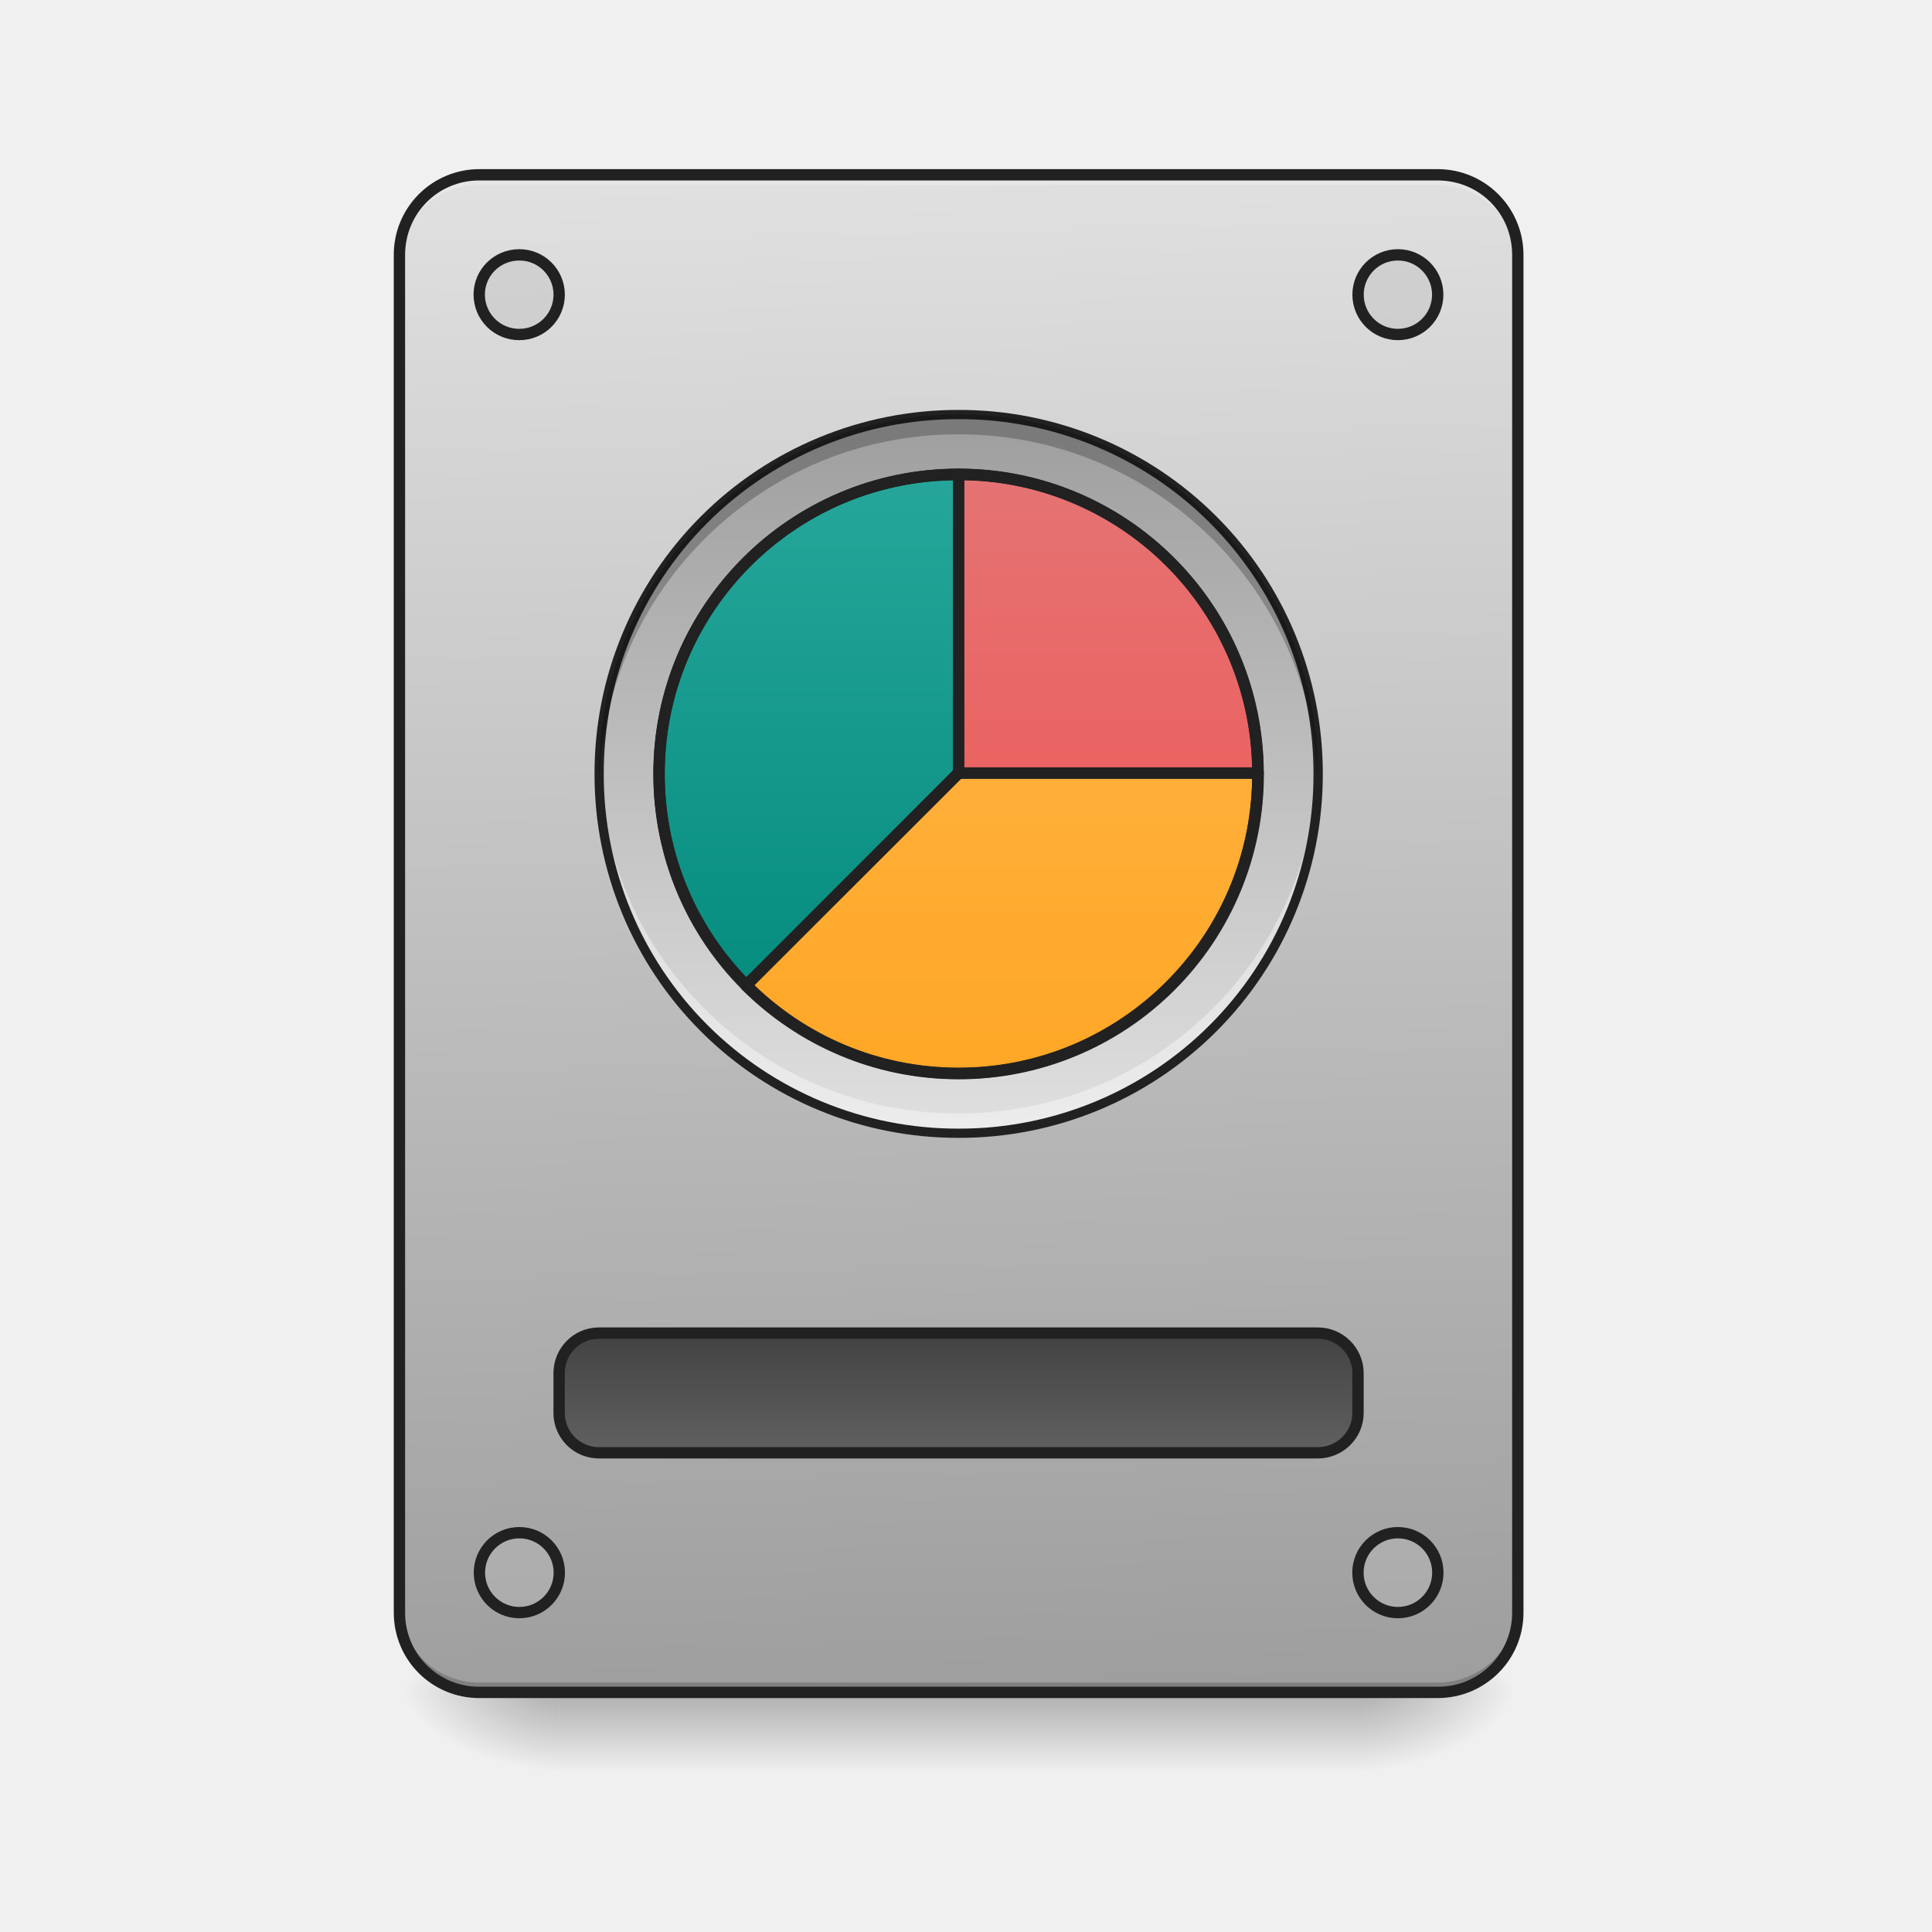
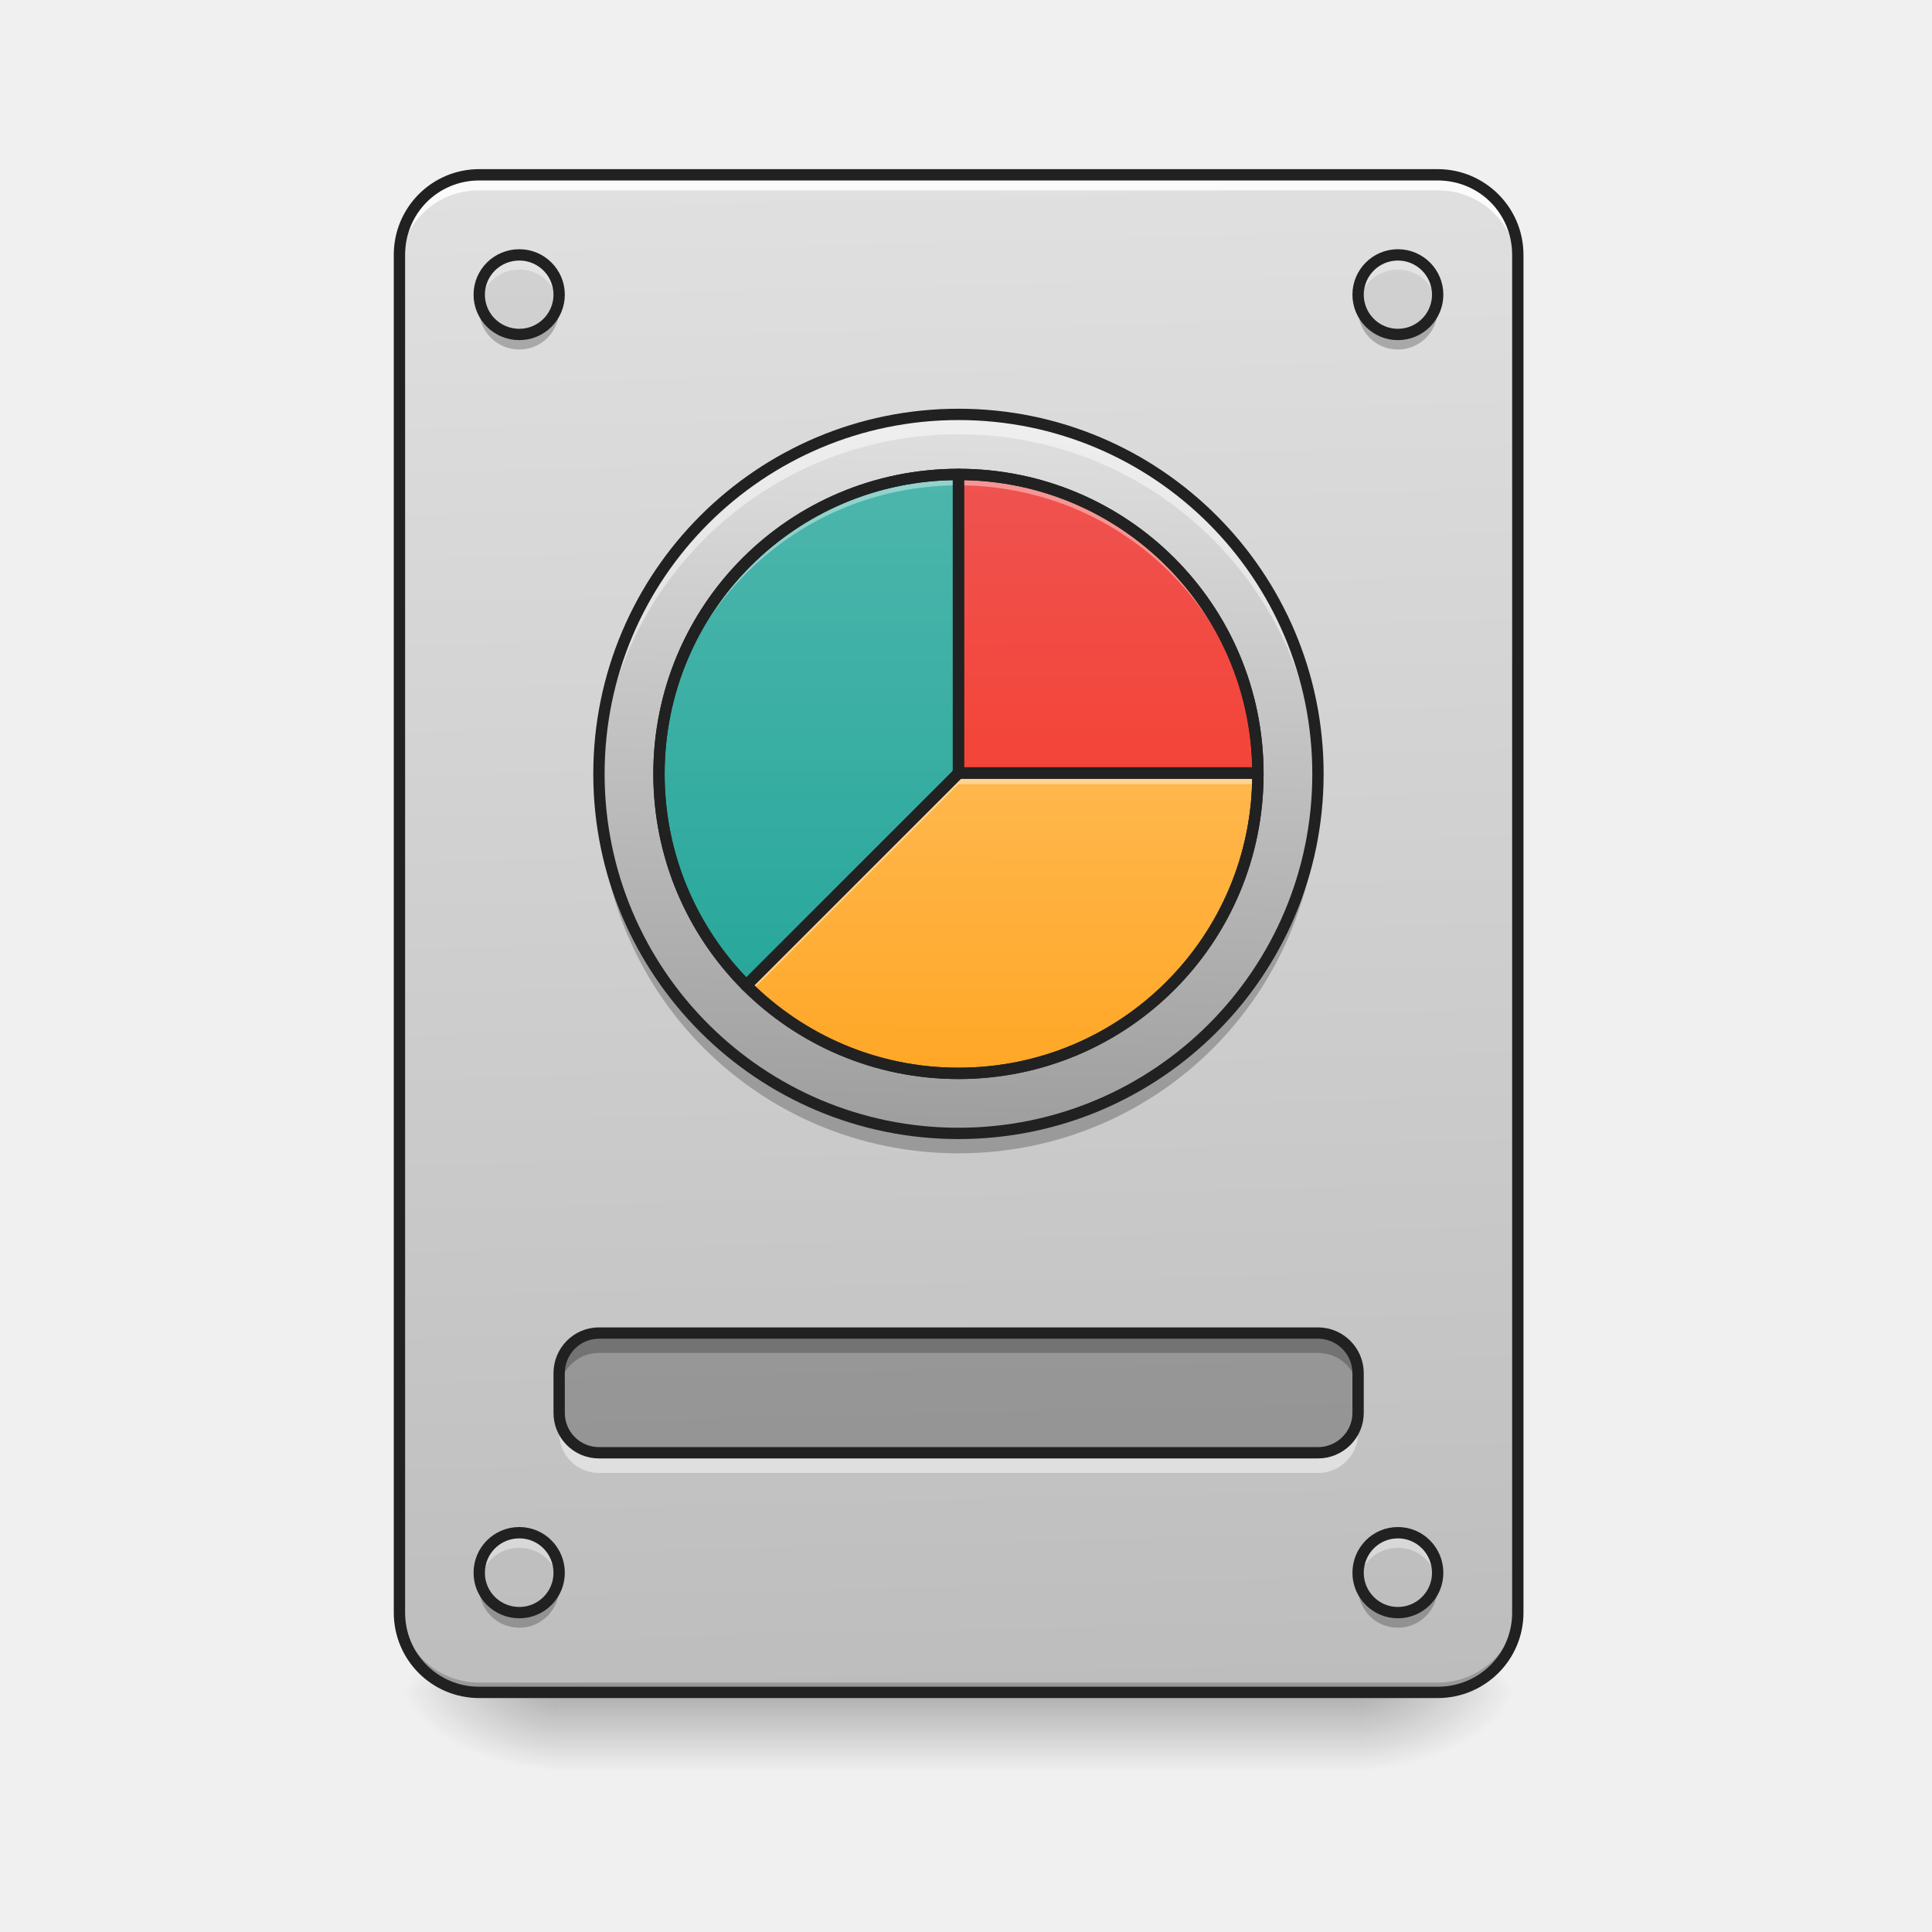
- <svg xmlns="http://www.w3.org/2000/svg" width="22pt" height="22pt" viewBox="0 0 22 22">
+ <svg xmlns="http://www.w3.org/2000/svg" width="22px" height="22px" viewBox="0 0 22 22" version="1.1">
  <defs>
-     <linearGradient id="a" gradientUnits="userSpaceOnUse" x1="254" y1="233.5" x2="254" y2="254.667" gradientTransform="matrix(.04297 0 0 .04297 0 9.24)">
-       <stop offset="0" stop-opacity=".275" />
-       <stop offset="1" stop-opacity="0" />
+     <linearGradient id="linear0" gradientUnits="userSpaceOnUse" x1="254" y1="233.5" x2="254" y2="254.667" gradientTransform="matrix(0.0429729,0,0,0.0429729,-0.00000262285,9.239165)">
+       <stop offset="0" style="stop-color:rgb(0%,0%,0%);stop-opacity:0.275;" />
+       <stop offset="1" style="stop-color:rgb(0%,0%,0%);stop-opacity:0;" />
    </linearGradient>
-     <radialGradient id="b" gradientUnits="userSpaceOnUse" cx="450.909" cy="189.579" fx="450.909" fy="189.579" r="21.167" gradientTransform="matrix(0 -.05372 -.09669 0 33.566 43.722)">
-       <stop offset="0" stop-opacity=".314" />
-       <stop offset=".222" stop-opacity=".275" />
-       <stop offset="1" stop-opacity="0" />
+     <radialGradient id="radial0" gradientUnits="userSpaceOnUse" cx="450.909" cy="189.579" fx="450.909" fy="189.579" r="21.167" gradientTransform="matrix(0.000000119742,-0.0537161,-0.0966889,-0.0000000698078,33.56584,43.72179)">
+       <stop offset="0" style="stop-color:rgb(0%,0%,0%);stop-opacity:0.314;" />
+       <stop offset="0.222" style="stop-color:rgb(0%,0%,0%);stop-opacity:0.275;" />
+       <stop offset="1" style="stop-color:rgb(0%,0%,0%);stop-opacity:0;" />
    </radialGradient>
-     <radialGradient id="c" gradientUnits="userSpaceOnUse" cx="450.909" cy="189.579" fx="450.909" fy="189.579" r="21.167" gradientTransform="matrix(0 .05372 .09669 0 -11.736 -5.175)">
-       <stop offset="0" stop-opacity=".314" />
-       <stop offset=".222" stop-opacity=".275" />
-       <stop offset="1" stop-opacity="0" />
+     <radialGradient id="radial1" gradientUnits="userSpaceOnUse" cx="450.909" cy="189.579" fx="450.909" fy="189.579" r="21.167" gradientTransform="matrix(-0.000000119742,0.0537161,0.0966889,0.0000000698078,-11.73563,-5.175142)">
+       <stop offset="0" style="stop-color:rgb(0%,0%,0%);stop-opacity:0.314;" />
+       <stop offset="0.222" style="stop-color:rgb(0%,0%,0%);stop-opacity:0.275;" />
+       <stop offset="1" style="stop-color:rgb(0%,0%,0%);stop-opacity:0;" />
    </radialGradient>
-     <radialGradient id="d" gradientUnits="userSpaceOnUse" cx="450.909" cy="189.579" fx="450.909" fy="189.579" r="21.167" gradientTransform="matrix(0 -.05372 .09669 0 -11.736 43.722)">
-       <stop offset="0" stop-opacity=".314" />
-       <stop offset=".222" stop-opacity=".275" />
-       <stop offset="1" stop-opacity="0" />
+     <radialGradient id="radial2" gradientUnits="userSpaceOnUse" cx="450.909" cy="189.579" fx="450.909" fy="189.579" r="21.167" gradientTransform="matrix(-0.000000119742,-0.0537161,0.0966889,-0.0000000698078,-11.73563,43.72179)">
+       <stop offset="0" style="stop-color:rgb(0%,0%,0%);stop-opacity:0.314;" />
+       <stop offset="0.222" style="stop-color:rgb(0%,0%,0%);stop-opacity:0.275;" />
+       <stop offset="1" style="stop-color:rgb(0%,0%,0%);stop-opacity:0;" />
    </radialGradient>
-     <radialGradient id="e" gradientUnits="userSpaceOnUse" cx="450.909" cy="189.579" fx="450.909" fy="189.579" r="21.167" gradientTransform="matrix(0 .05372 -.09669 0 33.566 -5.175)">
-       <stop offset="0" stop-opacity=".314" />
-       <stop offset=".222" stop-opacity=".275" />
-       <stop offset="1" stop-opacity="0" />
+     <radialGradient id="radial3" gradientUnits="userSpaceOnUse" cx="450.909" cy="189.579" fx="450.909" fy="189.579" r="21.167" gradientTransform="matrix(0.000000119742,0.0537161,-0.0966889,0.0000000698078,33.56584,-5.175142)">
+       <stop offset="0" style="stop-color:rgb(0%,0%,0%);stop-opacity:0.314;" />
+       <stop offset="0.222" style="stop-color:rgb(0%,0%,0%);stop-opacity:0.275;" />
+       <stop offset="1" style="stop-color:rgb(0%,0%,0%);stop-opacity:0;" />
    </radialGradient>
-     <linearGradient id="f" gradientUnits="userSpaceOnUse" x1="306.917" y1="-25.792" x2="305.955" y2="-141.415" gradientTransform="matrix(.0518 0 0 .14947 -4.025 23.128)">
-       <stop offset="0" stop-color="#9e9e9e" />
-       <stop offset="1" stop-color="#e0e0e0" />
+     <linearGradient id="linear1" gradientUnits="userSpaceOnUse" x1="306.917" y1="-25.792" x2="305.955" y2="-141.415" gradientTransform="matrix(0.0518029,0,0,0.149471,-4.024634,23.12843)">
+       <stop offset="0" style="stop-color:rgb(74.118%,74.118%,74.118%);stop-opacity:1;" />
+       <stop offset="1" style="stop-color:rgb(87.843%,87.843%,87.843%);stop-opacity:1;" />
    </linearGradient>
-     <linearGradient id="g" gradientUnits="userSpaceOnUse" x1="254" y1="159.417" x2="254" y2="191.167" gradientTransform="translate(0 -21.167)">
-       <stop offset="0" stop-color="#424242" />
-       <stop offset="1" stop-color="#616161" />
+     <linearGradient id="linear2" gradientUnits="userSpaceOnUse" x1="264.583" y1="-105.166" x2="259.292" y2="85.334" gradientTransform="matrix(0.0429729,0,0,0.0429729,-0.00000189081,9.239151)">
+       <stop offset="0" style="stop-color:rgb(87.843%,87.843%,87.843%);stop-opacity:1;" />
+       <stop offset="1" style="stop-color:rgb(61.961%,61.961%,61.961%);stop-opacity:1;" />
    </linearGradient>
-     <linearGradient id="h" gradientUnits="userSpaceOnUse" x1="254" y1="-105.167" x2="254" y2="85.333" gradientTransform="matrix(.04297 0 0 .04297 0 9.24)">
-       <stop offset="0" stop-color="#26a69a" />
-       <stop offset="1" stop-color="#00897b" />
+     <linearGradient id="linear3" gradientUnits="userSpaceOnUse" x1="254.016" y1="-89.291" x2="254.016" y2="53.584" gradientTransform="matrix(0.0429729,0,0,0.0429729,-0.000666025,9.239129)">
+       <stop offset="0" style="stop-color:rgb(30.196%,71.373%,67.451%);stop-opacity:1;" />
+       <stop offset="1" style="stop-color:rgb(14.902%,65.098%,60.392%);stop-opacity:1;" />
    </linearGradient>
-     <linearGradient id="i" gradientUnits="userSpaceOnUse" x1="254" y1="-105.167" x2="254" y2="85.333" gradientTransform="matrix(.04297 0 0 .04297 0 9.24)">
-       <stop offset="0" stop-color="#9e9e9e" />
-       <stop offset="1" stop-color="#e0e0e0" />
+     <linearGradient id="linear4" gradientUnits="userSpaceOnUse" x1="960.059" y1="795.121" x2="959.988" y2="475.118" gradientTransform="matrix(0.0113699,0,0,0.0113699,-0.000666025,-0.0000340971)">
+       <stop offset="0" style="stop-color:rgb(95.686%,26.275%,21.176%);stop-opacity:1;" />
+       <stop offset="1" style="stop-color:rgb(93.725%,32.549%,31.373%);stop-opacity:1;" />
    </linearGradient>
-     <linearGradient id="j" gradientUnits="userSpaceOnUse" x1="254" y1="-89.292" x2="254" y2="69.458" gradientTransform="matrix(.04297 0 0 .04297 0 9.25)">
-       <stop offset="0" stop-color="#26a69a" />
-       <stop offset="1" stop-color="#00897b" />
-     </linearGradient>
-     <linearGradient id="k" gradientUnits="userSpaceOnUse" x1="959.988" y1="1075.118" x2="959.988" y2="475.118" gradientTransform="matrix(.01137 0 0 .01137 0 0)">
-       <stop offset="0" stop-color="#ef5350" />
-       <stop offset="1" stop-color="#e57373" />
-     </linearGradient>
-     <linearGradient id="l" gradientUnits="userSpaceOnUse" x1="959.988" y1="1075.118" x2="959.988" y2="475.118" gradientTransform="matrix(.01137 0 0 .01137 0 0)">
-       <stop offset="0" stop-color="#ffa726" />
-       <stop offset="1" stop-color="#ffb74d" />
+     <linearGradient id="linear5" gradientUnits="userSpaceOnUse" x1="959.988" y1="1075.118" x2="960.059" y2="775.121" gradientTransform="matrix(0.0113699,0,0,0.0113699,-0.000666025,-0.0000340971)">
+       <stop offset="0" style="stop-color:rgb(100%,65.49%,14.902%);stop-opacity:1;" />
+       <stop offset="1" style="stop-color:rgb(100%,71.765%,30.196%);stop-opacity:1;" />
    </linearGradient>
  </defs>
-   <path d="M6.367 19.273h9.098v.91H6.367zm0 0" fill="url(#a)" />
-   <path d="M15.465 19.273h1.816v-.91h-1.816zm0 0" fill="url(#b)" />
-   <path d="M6.367 19.273h-1.82v.91h1.82zm0 0" fill="url(#c)" />
-   <path d="M6.367 19.273h-1.82v-.91h1.82zm0 0" fill="url(#d)" />
-   <path d="M15.465 19.273h1.816v.91h-1.816zm0 0" fill="url(#e)" />
-   <path d="M5.457 1.992h10.914c.504 0 .91.406.91.91v15.461c0 .504-.406.91-.91.91H5.457c-.5 0-.91-.406-.91-.91V2.903c0-.505.41-.91.91-.91zm0 0" fill="url(#f)" />
-   <path d="M5.457 19.273a.909.909 0 0 1-.91-.91v-.113c0 .504.406.91.91.91h10.914c.504 0 .91-.406.91-.91v.113c0 .504-.406.91-.91.91zm0 0" fill-opacity=".196" />
-   <path d="M5.457 1.992a.909.909 0 0 0-.91.91v.114c0-.504.406-.91.91-.91h10.914c.504 0 .91.406.91.91v-.114a.909.909 0 0 0-.91-.91zm0 0" fill="#e6e6e6" fill-opacity=".937" />
-   <path d="M5.457 1.926a.974.974 0 0 0-.973.976v15.461c0 .54.434.973.973.973h10.914c.54 0 .977-.434.977-.973V2.903a.977.977 0 0 0-.977-.977zm0 .129h10.914c.473 0 .848.375.848.847v15.461a.841.841 0 0 1-.848.844H5.457a.84.84 0 0 1-.844-.844V2.903c0-.473.375-.848.844-.848zm0 0" fill="#212121" />
-   <path d="M158.712 138.239H349.24c5.818 0 10.636 4.727 10.636 10.635v10.545c0 5.817-4.818 10.544-10.636 10.544H158.712c-5.818 0-10.544-4.727-10.544-10.544v-10.545c0-5.908 4.726-10.635 10.544-10.635zm0 0" transform="matrix(.04297 0 0 .04297 0 9.24)" fill="url(#g)" stroke-width="3" stroke-linecap="round" stroke="#212121" />
-   <path d="M5.914 2.902a.453.453 0 0 1 0 .907.454.454 0 0 1-.457-.454c0-.25.203-.453.457-.453zm0 0M15.918 2.902a.453.453 0 1 1 0 .907.453.453 0 0 1 0-.907zm0 0M15.918 17.453a.454.454 0 0 1 0 .91.454.454 0 1 1 0-.91zm0 0M5.914 17.453a.454.454 0 0 1 0 .91.454.454 0 1 1 0-.91zm0 0" fill="#bdbdbd" fill-opacity=".392" stroke-width=".129" stroke-linecap="round" stroke="#212121" />
-   <path d="M10.914 4.719a4.093 4.093 0 0 1 4.094 4.093 4.093 4.093 0 1 1-8.188 0 4.095 4.095 0 0 1 4.094-4.093zm0 0" fill="url(#h)" />
-   <path d="M10.914 4.719a4.093 4.093 0 0 1 4.094 4.093 4.093 4.093 0 1 1-8.188 0 4.095 4.095 0 0 1 4.094-4.093zm0 0" fill="url(#i)" />
-   <path d="M10.914 5.414a3.403 3.403 0 0 0-3.41 3.41c0 .942.379 1.793.992 2.406l2.418-2.418h-.008.008zm0 0" fill="url(#j)" />
-   <path d="M10.914 12.906A4.085 4.085 0 0 1 6.82 8.812c0-.039.004-.074.004-.113a4.082 4.082 0 0 0 4.09 3.98 4.088 4.088 0 0 0 4.094-3.98v.114a4.083 4.083 0 0 1-4.094 4.093zm0 0" fill="#fff" fill-opacity=".392" />
-   <path d="M10.914 4.668A4.137 4.137 0 0 0 6.77 8.812a4.137 4.137 0 0 0 4.144 4.145 4.138 4.138 0 0 0 4.149-4.145 4.138 4.138 0 0 0-4.149-4.144zm0 .105a4.03 4.03 0 0 1 4.043 4.04 4.03 4.03 0 0 1-4.043 4.039 4.03 4.03 0 0 1-4.039-4.04 4.03 4.03 0 0 1 4.04-4.039zm0 0" fill="#212121" />
-   <path d="M10.914 5.402v3.399l.008-.004-.004.004h3.406a3.4 3.4 0 0 0-3.41-3.399zm0 0" fill="url(#k)" />
-   <path d="M10.914 8.805v.008-.008l-2.418 2.418a3.41 3.41 0 0 0 2.418 1c1.89 0 3.414-1.52 3.414-3.41 0-.004-.004-.004-.004-.008zm0 0" fill="url(#l)" />
-   <path d="M10.914 4.719A4.088 4.088 0 0 0 6.82 8.812c0 .04.004.079.004.114a4.082 4.082 0 0 1 4.09-3.98 4.088 4.088 0 0 1 4.094 3.98v-.114a4.085 4.085 0 0 0-4.094-4.093zm0 0" fill-opacity=".235" />
-   <path d="M10.914 5.402a3.408 3.408 0 0 1 3.41 3.41 3.41 3.41 0 1 1-3.41-3.41zm0 0" fill="none" stroke-width=".129" stroke-linecap="round" stroke-linejoin="round" stroke="#212121" />
-   <path d="M10.914 5.336a3.473 3.473 0 0 0-3.473 3.476c0 .961.383 1.829 1.008 2.454.012.011.028.02.047.02a.081.081 0 0 0 .047-.02l2.418-2.418.004-.004c0-.004.004-.004.004-.004a.066.066 0 0 0 .011-.04V5.403a.068.068 0 0 0-.066-.066zm-.062.133v3.3c-.004.004-.008.008-.008.012L8.496 11.13a3.336 3.336 0 0 1-.926-2.316 3.337 3.337 0 0 1 3.282-3.344zm0 0" fill="#212121" />
-   <path d="M10.914 5.336c-.035 0-.062.031-.062.066v3.375l.02-.02c-.017.016-.024.04-.017.06h-.003a.085.085 0 0 0 .02.03l.003.005a.059.059 0 0 0 .043.015h3.406c.02 0 .035-.008.047-.02a.065.065 0 0 0 .02-.046 3.474 3.474 0 0 0-3.477-3.465zm.066.133a3.334 3.334 0 0 1 3.278 3.27H10.98zm0 0" fill="#212121" />
-   <path d="M10.914 8.738a.044.044 0 0 0-.031.012h-.004c-.004.004-.008.008-.012.008L8.45 11.176a.071.071 0 0 0 0 .094c.63.628 1.5 1.02 2.465 1.02a3.47 3.47 0 0 0 3.477-3.477v-.008a.066.066 0 0 0-.067-.067zm.035.13h3.309a3.334 3.334 0 0 1-3.344 3.292c-.906 0-1.723-.36-2.324-.941l2.348-2.344c.003-.004.007-.004.011-.008zm0 0" fill="#212121" />
+   <g id="surface1">
+     <path style=" stroke:none;fill-rule:nonzero;fill:url(#linear0);" d="M 6.367 19.273 L 15.465 19.273 L 15.465 20.184 L 6.367 20.184 Z M 6.367 19.273 " />
+     <path style=" stroke:none;fill-rule:nonzero;fill:url(#radial0);" d="M 15.465 19.273 L 17.281 19.273 L 17.281 18.363 L 15.465 18.363 Z M 15.465 19.273 " />
+     <path style=" stroke:none;fill-rule:nonzero;fill:url(#radial1);" d="M 6.367 19.273 L 4.547 19.273 L 4.547 20.184 L 6.367 20.184 Z M 6.367 19.273 " />
+     <path style=" stroke:none;fill-rule:nonzero;fill:url(#radial2);" d="M 6.367 19.273 L 4.547 19.273 L 4.547 18.363 L 6.367 18.363 Z M 6.367 19.273 " />
+     <path style=" stroke:none;fill-rule:nonzero;fill:url(#radial3);" d="M 15.465 19.273 L 17.281 19.273 L 17.281 20.184 L 15.465 20.184 Z M 15.465 19.273 " />
+     <path style=" stroke:none;fill-rule:nonzero;fill:url(#linear1);" d="M 5.457 1.992 L 16.371 1.992 C 16.875 1.992 17.281 2.398 17.281 2.902 L 17.281 18.363 C 17.281 18.867 16.875 19.273 16.371 19.273 L 5.457 19.273 C 4.957 19.273 4.547 18.867 4.547 18.363 L 4.547 2.902 C 4.547 2.398 4.957 1.992 5.457 1.992 Z M 5.457 1.992 " />
+     <path style=" stroke:none;fill-rule:nonzero;fill:rgb(0%,0%,0%);fill-opacity:0.196;" d="M 5.457 19.273 C 4.953 19.273 4.547 18.867 4.547 18.363 L 4.547 18.25 C 4.547 18.754 4.953 19.16 5.457 19.16 L 16.371 19.16 C 16.875 19.16 17.281 18.754 17.281 18.25 L 17.281 18.363 C 17.281 18.867 16.875 19.273 16.371 19.273 Z M 5.457 19.273 " />
+     <path style=" stroke:none;fill-rule:nonzero;fill:rgb(100%,100%,100%);fill-opacity:0.863;" d="M 5.457 2.051 C 4.953 2.051 4.547 2.457 4.547 2.961 L 4.547 3.074 C 4.547 2.57 4.953 2.164 5.457 2.168 L 16.371 2.168 C 16.875 2.164 17.281 2.57 17.281 3.074 L 17.281 2.961 C 17.281 2.457 16.875 2.051 16.371 2.051 Z M 5.457 2.051 " />
+     <path style=" stroke:none;fill-rule:nonzero;fill:rgb(12.941%,12.941%,12.941%);fill-opacity:1;" d="M 5.457 1.926 C 4.918 1.926 4.484 2.363 4.484 2.902 L 4.484 18.363 C 4.484 18.902 4.918 19.336 5.457 19.336 L 16.371 19.336 C 16.91 19.336 17.348 18.902 17.348 18.363 L 17.348 2.902 C 17.348 2.363 16.91 1.926 16.371 1.926 Z M 5.457 2.055 L 16.371 2.055 C 16.844 2.055 17.219 2.43 17.219 2.902 L 17.219 18.363 C 17.219 18.832 16.844 19.207 16.371 19.207 L 5.457 19.207 C 4.988 19.207 4.613 18.832 4.613 18.363 L 4.613 2.902 C 4.613 2.43 4.988 2.055 5.457 2.055 Z M 5.457 2.055 " />
+     <path style=" stroke:none;fill-rule:nonzero;fill:rgb(74.118%,74.118%,74.118%);fill-opacity:0.392;" d="M 5.914 2.902 C 6.164 2.902 6.367 3.105 6.367 3.355 C 6.367 3.605 6.164 3.809 5.914 3.809 C 5.66 3.809 5.457 3.605 5.457 3.355 C 5.457 3.105 5.66 2.902 5.914 2.902 Z M 5.914 2.902 " />
+     <path style=" stroke:none;fill-rule:nonzero;fill:rgb(74.118%,74.118%,74.118%);fill-opacity:0.392;" d="M 15.918 2.902 C 16.168 2.902 16.371 3.105 16.371 3.355 C 16.371 3.605 16.168 3.809 15.918 3.809 C 15.668 3.809 15.465 3.605 15.465 3.355 C 15.465 3.105 15.668 2.902 15.918 2.902 Z M 15.918 2.902 " />
+     <path style=" stroke:none;fill-rule:nonzero;fill:rgb(74.118%,74.118%,74.118%);fill-opacity:0.392;" d="M 15.918 17.453 C 16.168 17.453 16.371 17.656 16.371 17.91 C 16.371 18.16 16.168 18.363 15.918 18.363 C 15.668 18.363 15.465 18.16 15.465 17.91 C 15.465 17.656 15.668 17.453 15.918 17.453 Z M 15.918 17.453 " />
+     <path style=" stroke:none;fill-rule:nonzero;fill:rgb(74.118%,74.118%,74.118%);fill-opacity:0.392;" d="M 5.914 17.453 C 6.164 17.453 6.367 17.656 6.367 17.91 C 6.367 18.16 6.164 18.363 5.914 18.363 C 5.66 18.363 5.457 18.16 5.457 17.91 C 5.457 17.656 5.66 17.453 5.914 17.453 Z M 5.914 17.453 " />
+     <path style=" stroke:none;fill-rule:nonzero;fill:rgb(0%,0%,0%);fill-opacity:0.235;" d="M 6.82 15.18 L 15.008 15.18 C 15.258 15.18 15.465 15.383 15.465 15.637 L 15.465 16.09 C 15.465 16.34 15.258 16.543 15.008 16.543 L 6.82 16.543 C 6.57 16.543 6.367 16.34 6.367 16.09 L 6.367 15.637 C 6.367 15.383 6.57 15.18 6.82 15.18 Z M 6.82 15.18 " />
+     <path style=" stroke:none;fill-rule:nonzero;fill:rgb(0%,0%,0%);fill-opacity:0.235;" d="M 6.82 15.18 C 6.57 15.18 6.367 15.383 6.367 15.637 L 6.367 15.863 C 6.367 15.609 6.57 15.406 6.82 15.406 L 15.008 15.406 C 15.262 15.406 15.465 15.609 15.465 15.863 L 15.465 15.637 C 15.465 15.383 15.262 15.18 15.008 15.18 Z M 6.82 15.18 " />
+     <path style=" stroke:none;fill-rule:nonzero;fill:rgb(100%,100%,100%);fill-opacity:0.471;" d="M 6.82 16.773 C 6.57 16.773 6.367 16.57 6.367 16.316 L 6.367 16.09 C 6.367 16.34 6.57 16.543 6.82 16.543 L 15.008 16.543 C 15.262 16.543 15.465 16.34 15.465 16.09 L 15.465 16.316 C 15.465 16.57 15.262 16.773 15.008 16.773 Z M 6.82 16.773 " />
+     <path style="fill:none;stroke-width:3;stroke-linecap:round;stroke-linejoin:miter;stroke:rgb(12.941%,12.941%,12.941%);stroke-opacity:1;stroke-miterlimit:4;" d="M 158.712 138.239 L 349.239 138.239 C 355.057 138.239 359.875 142.966 359.875 148.874 L 359.875 159.419 C 359.875 165.236 355.057 169.963 349.239 169.963 L 158.712 169.963 C 152.894 169.963 148.168 165.236 148.168 159.419 L 148.168 148.874 C 148.168 142.966 152.894 138.239 158.712 138.239 Z M 158.712 138.239 " transform="matrix(0.0429729,0,0,0.0429729,0,9.239163)" />
+     <path style=" stroke:none;fill-rule:nonzero;fill:rgb(100%,100%,100%);fill-opacity:0.392;" d="M 5.914 2.957 C 5.66 2.957 5.457 3.16 5.457 3.414 C 5.457 3.43 5.457 3.449 5.461 3.469 C 5.488 3.246 5.68 3.07 5.914 3.07 C 6.145 3.07 6.336 3.246 6.363 3.469 C 6.367 3.449 6.367 3.43 6.367 3.414 C 6.367 3.16 6.164 2.957 5.914 2.957 Z M 15.918 2.957 C 15.664 2.957 15.465 3.16 15.465 3.414 C 15.465 3.43 15.465 3.449 15.465 3.469 C 15.496 3.246 15.684 3.07 15.918 3.07 C 16.152 3.07 16.34 3.246 16.367 3.469 C 16.371 3.449 16.371 3.43 16.371 3.414 C 16.371 3.16 16.168 2.957 15.918 2.957 Z M 5.914 17.512 C 5.66 17.512 5.457 17.715 5.457 17.965 C 5.457 17.984 5.457 18.004 5.461 18.023 C 5.488 17.797 5.68 17.625 5.914 17.625 C 6.145 17.625 6.336 17.797 6.363 18.023 C 6.367 18.004 6.367 17.984 6.367 17.965 C 6.367 17.715 6.164 17.512 5.914 17.512 Z M 15.918 17.512 C 15.664 17.512 15.465 17.715 15.465 17.965 C 15.465 17.984 15.465 18.004 15.465 18.023 C 15.496 17.797 15.684 17.625 15.918 17.625 C 16.152 17.625 16.34 17.797 16.367 18.023 C 16.371 18.004 16.371 17.984 16.371 17.965 C 16.371 17.715 16.168 17.512 15.918 17.512 Z M 15.918 17.512 " />
+     <path style=" stroke:none;fill-rule:nonzero;fill:rgb(0%,0%,0%);fill-opacity:0.235;" d="M 5.914 18.535 C 5.66 18.535 5.457 18.332 5.457 18.078 C 5.457 18.059 5.457 18.043 5.461 18.023 C 5.488 18.246 5.68 18.422 5.914 18.422 C 6.145 18.422 6.336 18.246 6.363 18.023 C 6.367 18.043 6.367 18.059 6.367 18.078 C 6.367 18.332 6.164 18.535 5.914 18.535 Z M 15.918 18.535 C 15.664 18.535 15.465 18.332 15.465 18.078 C 15.465 18.059 15.465 18.043 15.465 18.023 C 15.496 18.246 15.684 18.422 15.918 18.422 C 16.152 18.422 16.34 18.246 16.367 18.023 C 16.371 18.043 16.371 18.059 16.371 18.078 C 16.371 18.332 16.168 18.535 15.918 18.535 Z M 5.914 3.98 C 5.66 3.98 5.457 3.777 5.457 3.527 C 5.457 3.508 5.457 3.488 5.461 3.469 C 5.488 3.695 5.68 3.867 5.914 3.867 C 6.145 3.867 6.336 3.695 6.363 3.469 C 6.367 3.488 6.367 3.508 6.367 3.527 C 6.367 3.777 6.164 3.98 5.914 3.98 Z M 15.918 3.98 C 15.664 3.98 15.465 3.777 15.465 3.527 C 15.465 3.508 15.465 3.488 15.465 3.469 C 15.496 3.695 15.684 3.867 15.918 3.867 C 16.152 3.867 16.34 3.695 16.367 3.469 C 16.371 3.488 16.371 3.508 16.371 3.527 C 16.371 3.777 16.168 3.98 15.918 3.98 Z M 15.918 3.98 " />
+     <path style="fill:none;stroke-width:3;stroke-linecap:round;stroke-linejoin:miter;stroke:rgb(12.941%,12.941%,12.941%);stroke-opacity:1;stroke-miterlimit:4;" d="M 137.623 -147.461 C 143.441 -147.461 148.168 -142.734 148.168 -136.917 C 148.168 -131.099 143.441 -126.372 137.623 -126.372 C 131.715 -126.372 126.988 -131.099 126.988 -136.917 C 126.988 -142.734 131.715 -147.461 137.623 -147.461 Z M 137.623 -147.461 " transform="matrix(0.0429729,0,0,0.0429729,0,9.239163)" />
+     <path style="fill:none;stroke-width:3;stroke-linecap:round;stroke-linejoin:miter;stroke:rgb(12.941%,12.941%,12.941%);stroke-opacity:1;stroke-miterlimit:4;" d="M 370.419 -147.461 C 376.237 -147.461 380.964 -142.734 380.964 -136.917 C 380.964 -131.099 376.237 -126.372 370.419 -126.372 C 364.602 -126.372 359.875 -131.099 359.875 -136.917 C 359.875 -142.734 364.602 -147.461 370.419 -147.461 Z M 370.419 -147.461 " transform="matrix(0.0429729,0,0,0.0429729,0,9.239163)" />
+     <path style="fill:none;stroke-width:3;stroke-linecap:round;stroke-linejoin:miter;stroke:rgb(12.941%,12.941%,12.941%);stroke-opacity:1;stroke-miterlimit:4;" d="M 370.419 191.143 C 376.237 191.143 380.964 195.87 380.964 201.778 C 380.964 207.596 376.237 212.323 370.419 212.323 C 364.602 212.323 359.875 207.596 359.875 201.778 C 359.875 195.87 364.602 191.143 370.419 191.143 Z M 370.419 191.143 " transform="matrix(0.0429729,0,0,0.0429729,0,9.239163)" />
+     <path style="fill:none;stroke-width:3;stroke-linecap:round;stroke-linejoin:miter;stroke:rgb(12.941%,12.941%,12.941%);stroke-opacity:1;stroke-miterlimit:4;" d="M 137.623 191.143 C 143.441 191.143 148.168 195.87 148.168 201.778 C 148.168 207.596 143.441 212.323 137.623 212.323 C 131.715 212.323 126.988 207.596 126.988 201.778 C 126.988 195.87 131.715 191.143 137.623 191.143 Z M 137.623 191.143 " transform="matrix(0.0429729,0,0,0.0429729,0,9.239163)" />
+     <path style=" stroke:none;fill-rule:nonzero;fill:url(#linear2);" d="M 10.914 4.719 C 13.176 4.719 15.008 6.551 15.008 8.812 C 15.008 11.074 13.176 12.906 10.914 12.906 C 8.656 12.906 6.82 11.074 6.82 8.812 C 6.82 6.551 8.656 4.719 10.914 4.719 Z M 10.914 4.719 " />
+     <path style=" stroke:none;fill-rule:nonzero;fill:url(#linear3);" d="M 10.914 5.402 C 9.023 5.402 7.504 6.922 7.504 8.812 C 7.504 9.754 7.883 10.605 8.496 11.223 L 10.914 8.805 L 10.906 8.805 L 10.906 8.801 L 10.914 8.801 Z M 10.914 5.402 " />
+     <path style=" stroke:none;fill-rule:nonzero;fill:url(#linear4);" d="M 10.914 5.402 L 10.914 8.801 L 10.922 8.797 L 10.918 8.801 L 14.324 8.801 C 14.32 6.918 12.801 5.402 10.914 5.402 Z M 10.914 5.402 " />
+     <path style=" stroke:none;fill-rule:nonzero;fill:url(#linear5);" d="M 10.914 8.805 L 10.914 8.812 L 10.914 8.805 L 8.496 11.223 C 9.113 11.84 9.969 12.223 10.914 12.223 C 12.805 12.223 14.324 10.703 14.324 8.812 C 14.324 8.809 14.324 8.809 14.324 8.805 Z M 10.914 8.805 " />
+     <path style=" stroke:none;fill-rule:nonzero;fill:rgb(100%,100%,100%);fill-opacity:0.392;" d="M 10.914 5.402 C 9.023 5.402 7.504 6.922 7.504 8.812 C 7.504 8.832 7.504 8.855 7.504 8.875 C 7.539 7.016 9.047 5.527 10.914 5.527 Z M 10.914 5.402 " />
+     <path style=" stroke:none;fill-rule:nonzero;fill:rgb(100%,100%,100%);fill-opacity:0.392;" d="M 10.914 5.402 L 10.914 5.527 C 12.758 5.527 14.25 6.977 14.324 8.801 C 14.32 6.918 12.801 5.402 10.914 5.402 Z M 10.914 5.402 " />
+     <path style=" stroke:none;fill-rule:nonzero;fill:rgb(100%,100%,100%);fill-opacity:0.392;" d="M 10.914 8.805 L 10.914 8.812 L 10.914 8.805 L 8.496 11.223 C 8.516 11.242 8.539 11.266 8.559 11.285 L 10.914 8.93 L 10.914 8.938 L 10.914 8.93 L 14.324 8.93 C 14.324 8.891 14.324 8.852 14.324 8.812 C 14.324 8.809 14.324 8.809 14.324 8.805 Z M 10.914 8.805 " />
+     <path style="fill:none;stroke-width:3;stroke-linecap:round;stroke-linejoin:round;stroke:rgb(12.941%,12.941%,12.941%);stroke-opacity:1;stroke-miterlimit:4;" d="M 253.976 -89.285 C 297.881 -89.285 333.332 -53.743 333.332 -9.929 C 333.332 33.885 297.881 69.427 253.976 69.427 C 210.162 69.427 174.62 33.885 174.62 -9.929 C 174.62 -53.743 210.162 -89.285 253.976 -89.285 Z M 253.976 -89.285 " transform="matrix(0.0429729,0,0,0.0429729,0,9.239163)" />
+     <path style=" stroke:none;fill-rule:nonzero;fill:rgb(0%,0%,0%);fill-opacity:0.235;" d="M 6.824 8.926 C 6.824 8.965 6.82 9.004 6.82 9.039 C 6.82 11.309 8.648 13.133 10.914 13.133 C 13.184 13.133 15.008 11.309 15.008 9.039 C 15.008 9.004 15.008 8.965 15.008 8.926 C 14.945 11.141 13.145 12.906 10.914 12.906 C 8.684 12.906 6.883 11.141 6.824 8.926 Z M 6.824 8.926 " />
+     <path style=" stroke:none;fill-rule:nonzero;fill:rgb(100%,100%,100%);fill-opacity:0.471;" d="M 6.824 8.926 C 6.824 8.891 6.82 8.852 6.82 8.812 C 6.82 6.547 8.648 4.719 10.914 4.719 C 13.184 4.719 15.008 6.547 15.008 8.812 C 15.008 8.852 15.008 8.891 15.008 8.926 C 14.945 6.711 13.145 4.945 10.914 4.945 C 8.684 4.945 6.883 6.711 6.824 8.926 Z M 6.824 8.926 " />
+     <path style="fill:none;stroke-width:3;stroke-linecap:round;stroke-linejoin:miter;stroke:rgb(12.941%,12.941%,12.941%);stroke-opacity:1;stroke-miterlimit:4;" d="M 253.976 -105.192 C 306.607 -105.192 349.239 -62.56 349.239 -9.929 C 349.239 42.703 306.607 85.335 253.976 85.335 C 201.435 85.335 158.712 42.703 158.712 -9.929 C 158.712 -62.56 201.435 -105.192 253.976 -105.192 Z M 253.976 -105.192 " transform="matrix(0.0429729,0,0,0.0429729,0,9.239163)" />
+     <path style="fill:none;stroke-width:3;stroke-linecap:round;stroke-linejoin:round;stroke:rgb(12.941%,12.941%,12.941%);stroke-opacity:1;stroke-miterlimit:4;" d="M 253.976 -89.285 C 209.98 -89.285 174.62 -53.924 174.62 -9.929 C 174.62 11.978 183.437 31.795 197.708 46.157 L 253.976 -10.11 L 253.794 -10.11 L 253.794 -10.201 L 253.976 -10.201 Z M 253.976 -89.285 " transform="matrix(0.0429729,0,0,0.0429729,0,9.239163)" />
+     <path style="fill:none;stroke-width:3;stroke-linecap:round;stroke-linejoin:round;stroke:rgb(12.941%,12.941%,12.941%);stroke-opacity:1;stroke-miterlimit:4;" d="M 253.976 -89.285 L 253.976 -10.201 L 254.158 -10.292 L 254.067 -10.201 L 333.332 -10.201 C 333.241 -54.015 297.881 -89.285 253.976 -89.285 Z M 253.976 -89.285 " transform="matrix(0.0429729,0,0,0.0429729,0,9.239163)" />
+     <path style="fill:none;stroke-width:3;stroke-linecap:round;stroke-linejoin:round;stroke:rgb(12.941%,12.941%,12.941%);stroke-opacity:1;stroke-miterlimit:4;" d="M 253.976 -10.11 L 253.976 -9.929 L 253.976 -10.11 L 197.708 46.157 C 212.071 60.519 231.978 69.427 253.976 69.427 C 297.972 69.427 333.332 34.067 333.332 -9.929 C 333.332 -10.02 333.332 -10.02 333.332 -10.11 Z M 253.976 -10.11 " transform="matrix(0.0429729,0,0,0.0429729,0,9.239163)" />
+   </g>
</svg>
